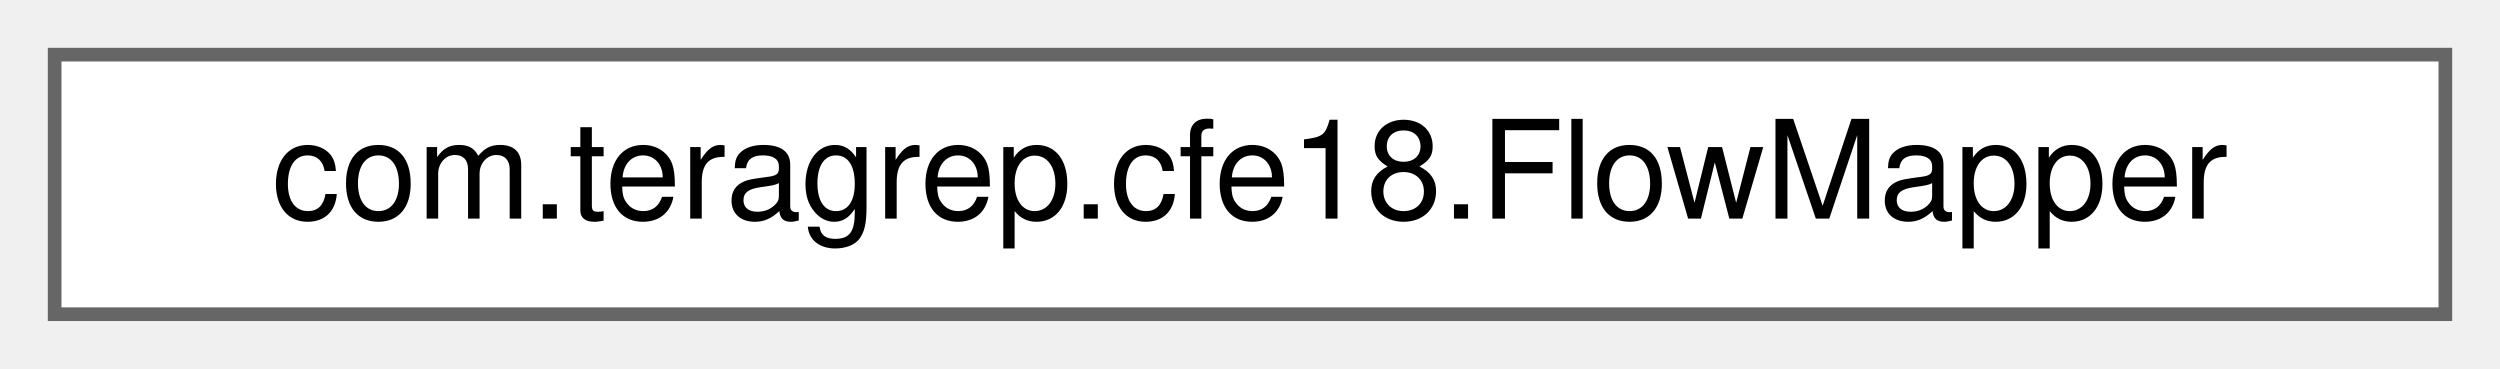
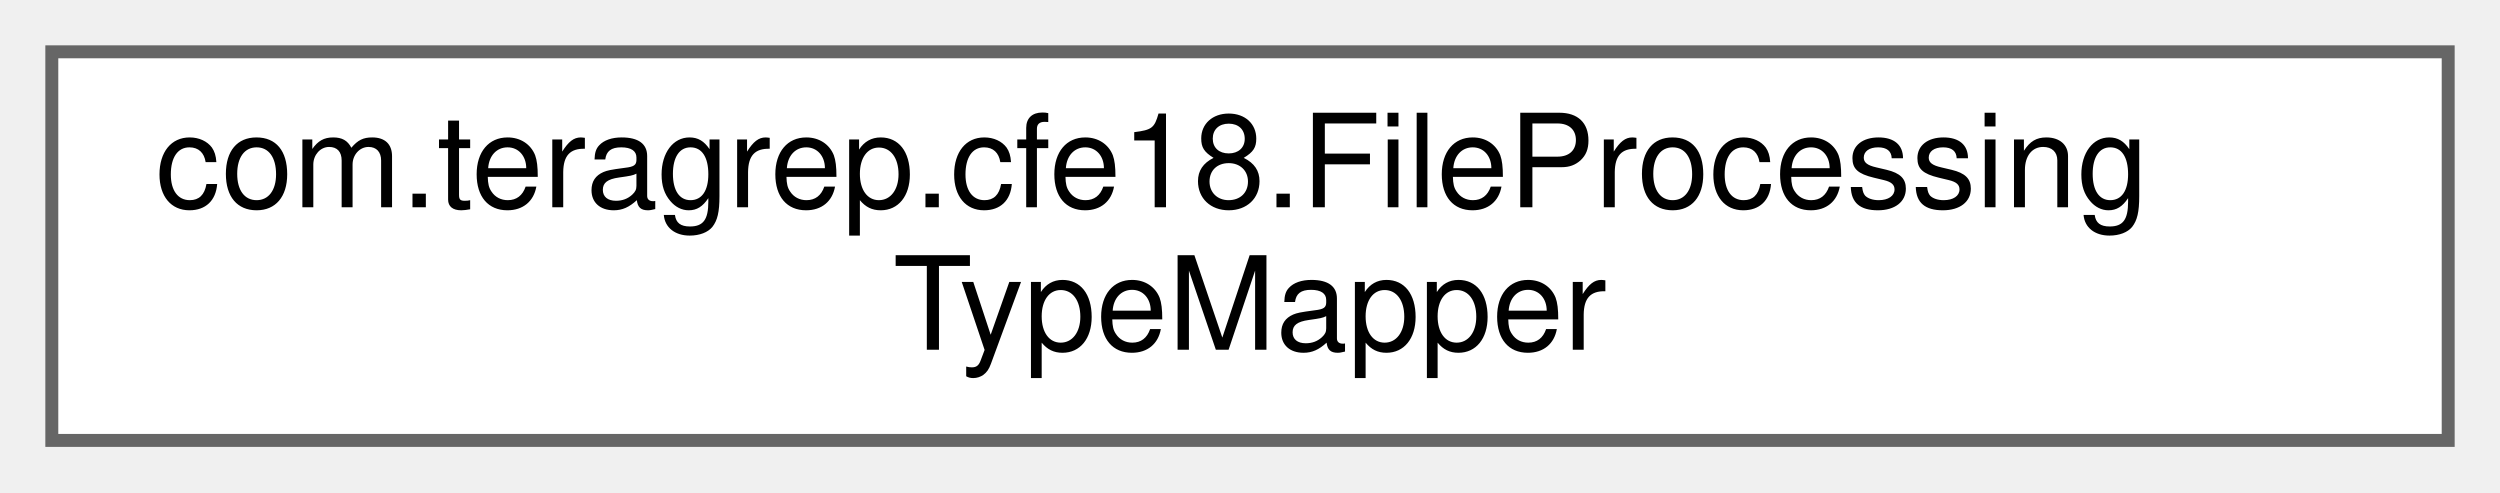
- <svg xmlns="http://www.w3.org/2000/svg" xmlns:xlink="http://www.w3.org/1999/xlink" width="183pt" height="27pt" viewBox="0.00 0.00 183.00 27.00">
-   <g id="graph0" class="graph" transform="scale(1 1) rotate(0) translate(4 23)">
+ <svg xmlns="http://www.w3.org/2000/svg" xmlns:xlink="http://www.w3.org/1999/xlink" width="193pt" height="38pt" viewBox="0.00 0.00 193.00 38.00">
+   <g id="graph0" class="graph" transform="scale(1 1) rotate(0) translate(4 34)">
    <g id="Node000000" class="node">
      <g id="a_Node000000">
-         <a xlink:href="interfacecom_1_1teragrep_1_1cfe18_1_1FlowMapper.html" target="_top" xlink:title=" ">
-           <polygon fill="white" stroke="#666666" points="175,-19 0,-19 0,0 175,0 175,-19" />
-           <text text-anchor="middle" x="87.5" y="-7" font-family="Helvetica,sans-Serif" font-size="10.00">com.teragrep.cfe18.FlowMapper</text>
+         <a xlink:href="interfacecom_1_1teragrep_1_1cfe18_1_1FileProcessingTypeMapper.html" target="_top" xlink:title=" ">
+           <polygon fill="white" stroke="#666666" points="185,-30 0,-30 0,0 185,0 185,-30" />
+           <text text-anchor="start" x="8" y="-18" font-family="Helvetica,sans-Serif" font-size="10.00">com.teragrep.cfe18.FileProcessing</text>
+           <text text-anchor="middle" x="92.5" y="-7" font-family="Helvetica,sans-Serif" font-size="10.00">TypeMapper</text>
        </a>
      </g>
    </g>
  </g>
</svg>
